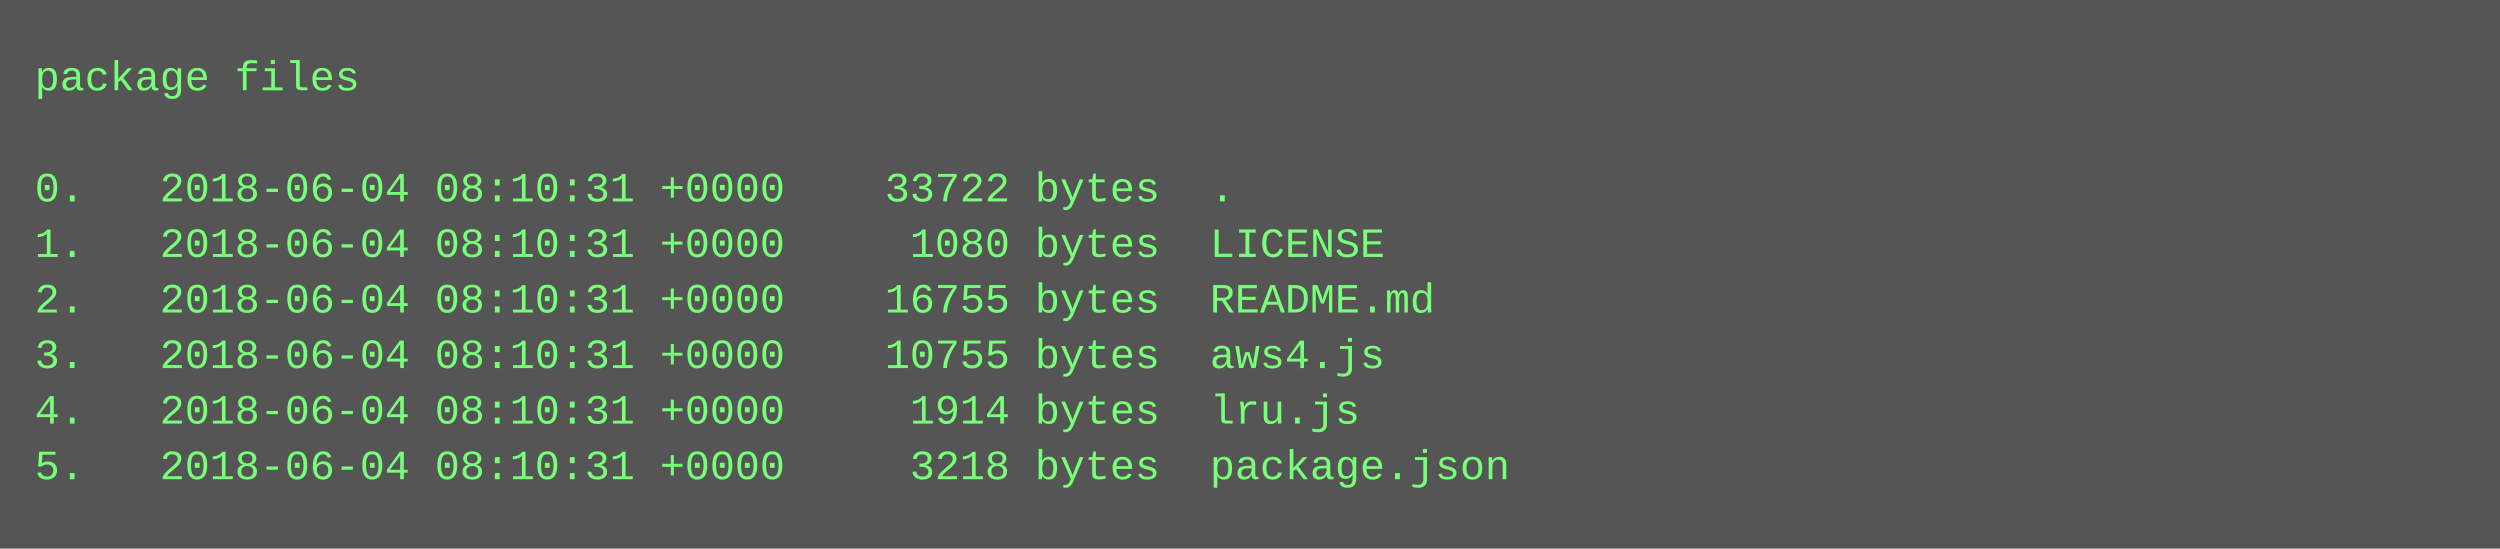
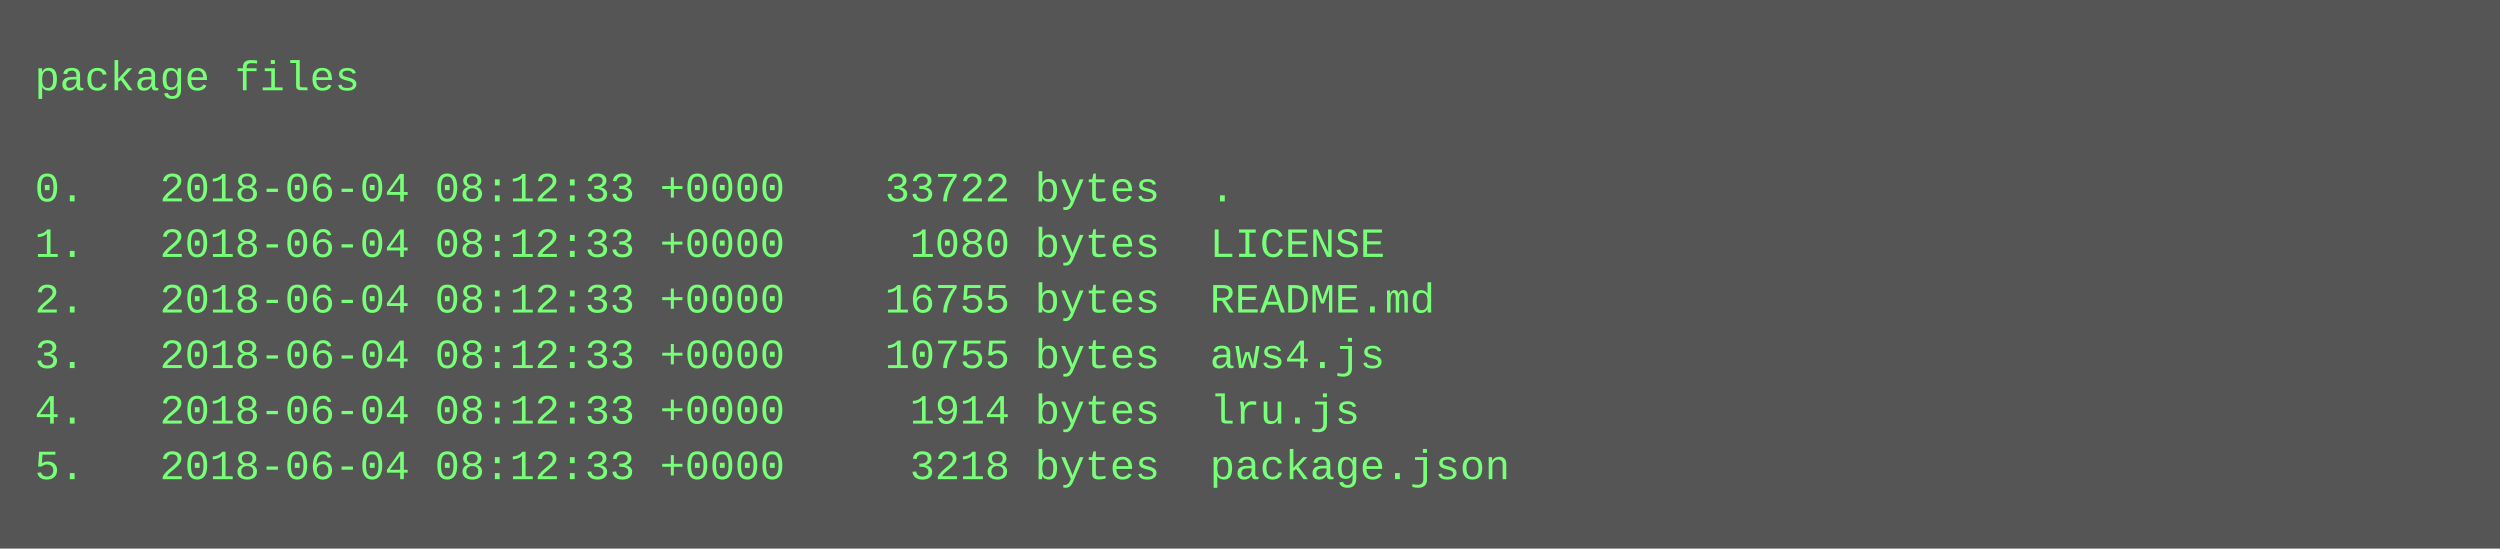
<svg xmlns="http://www.w3.org/2000/svg" height="158" width="720">
  <rect height="158" fill="#555" width="720" />
  <text fill="#7f7" font-family="Courier New" font-size="12" xml:space="preserve">
    <tspan x="10" y="26">package files</tspan>
    <tspan x="10" y="42" />
-     <tspan x="10" y="58">0.   2018-06-04 08:10:31 +0000    33722 bytes  .</tspan>
-     <tspan x="10" y="74">1.   2018-06-04 08:10:31 +0000     1080 bytes  LICENSE</tspan>
-     <tspan x="10" y="90">2.   2018-06-04 08:10:31 +0000    16755 bytes  README.md</tspan>
-     <tspan x="10" y="106">3.   2018-06-04 08:10:31 +0000    10755 bytes  aws4.js</tspan>
-     <tspan x="10" y="122">4.   2018-06-04 08:10:31 +0000     1914 bytes  lru.js</tspan>
-     <tspan x="10" y="138">5.   2018-06-04 08:10:31 +0000     3218 bytes  package.json</tspan>
+     <tspan x="10" y="58">0.   2018-06-04 08:12:33 +0000    33722 bytes  .</tspan>
+     <tspan x="10" y="74">1.   2018-06-04 08:12:33 +0000     1080 bytes  LICENSE</tspan>
+     <tspan x="10" y="90">2.   2018-06-04 08:12:33 +0000    16755 bytes  README.md</tspan>
+     <tspan x="10" y="106">3.   2018-06-04 08:12:33 +0000    10755 bytes  aws4.js</tspan>
+     <tspan x="10" y="122">4.   2018-06-04 08:12:33 +0000     1914 bytes  lru.js</tspan>
+     <tspan x="10" y="138">5.   2018-06-04 08:12:33 +0000     3218 bytes  package.json</tspan>
  </text>
</svg>
